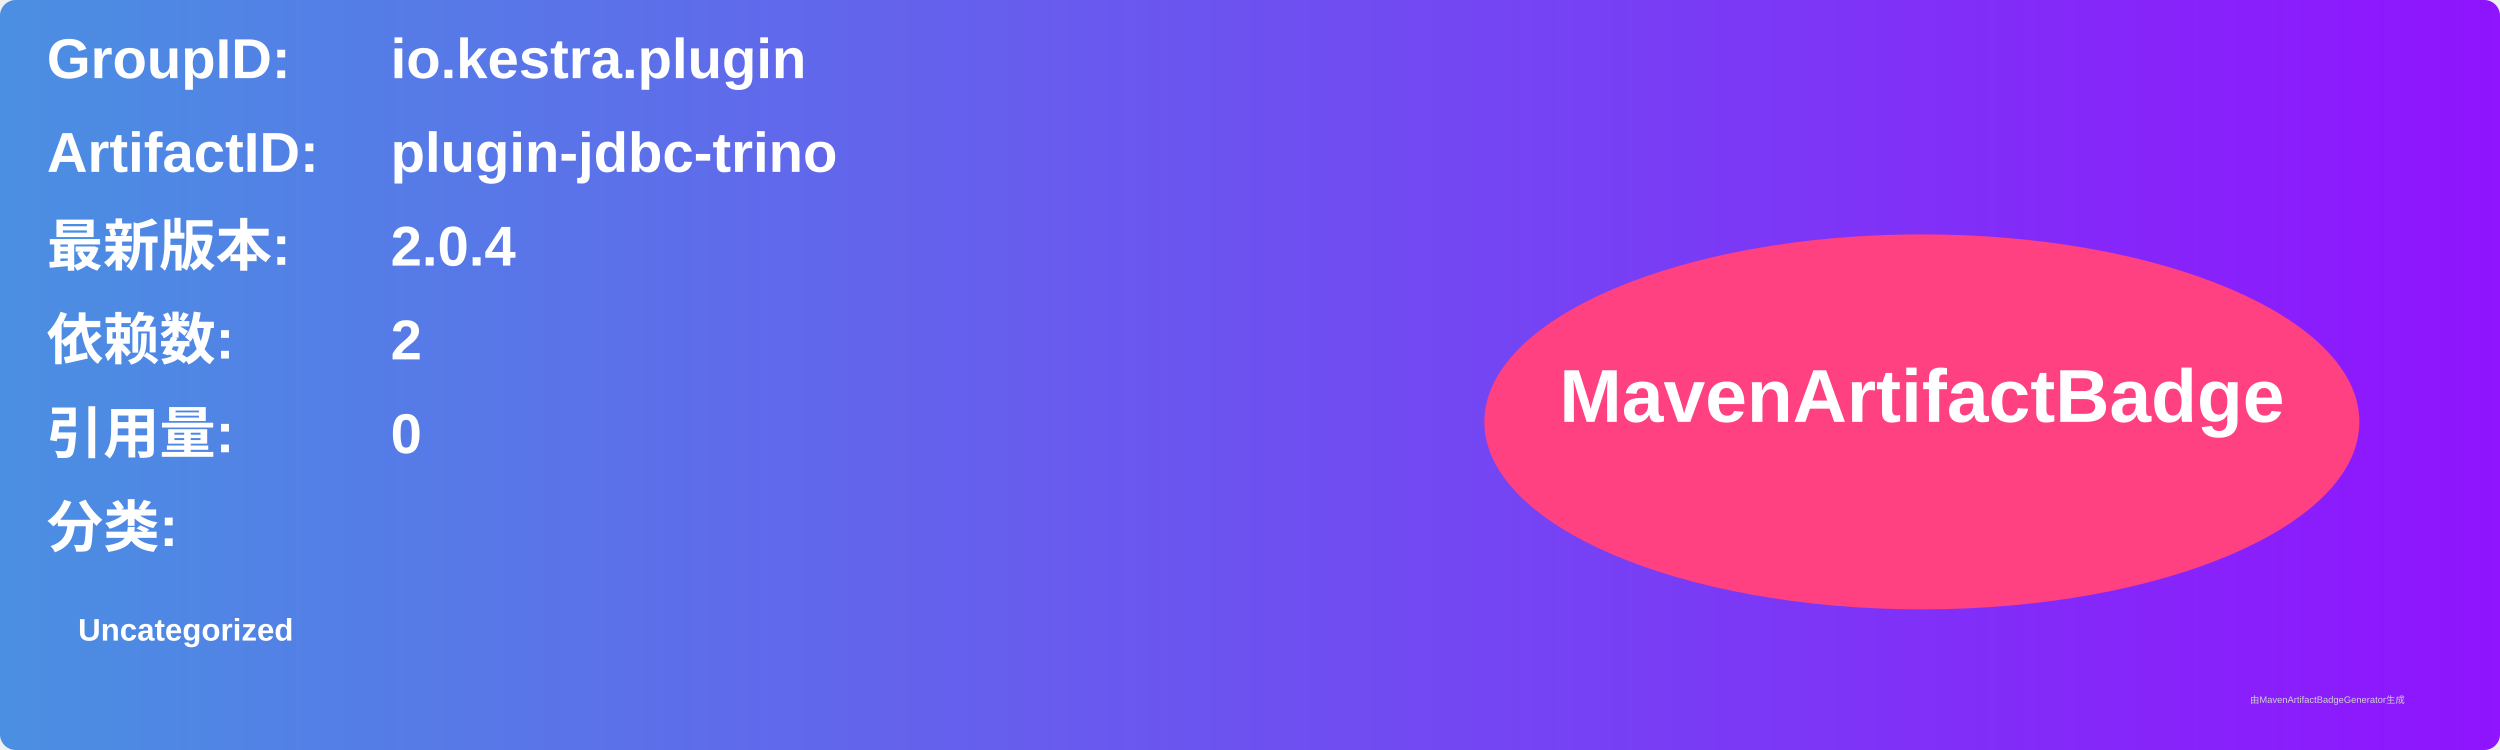
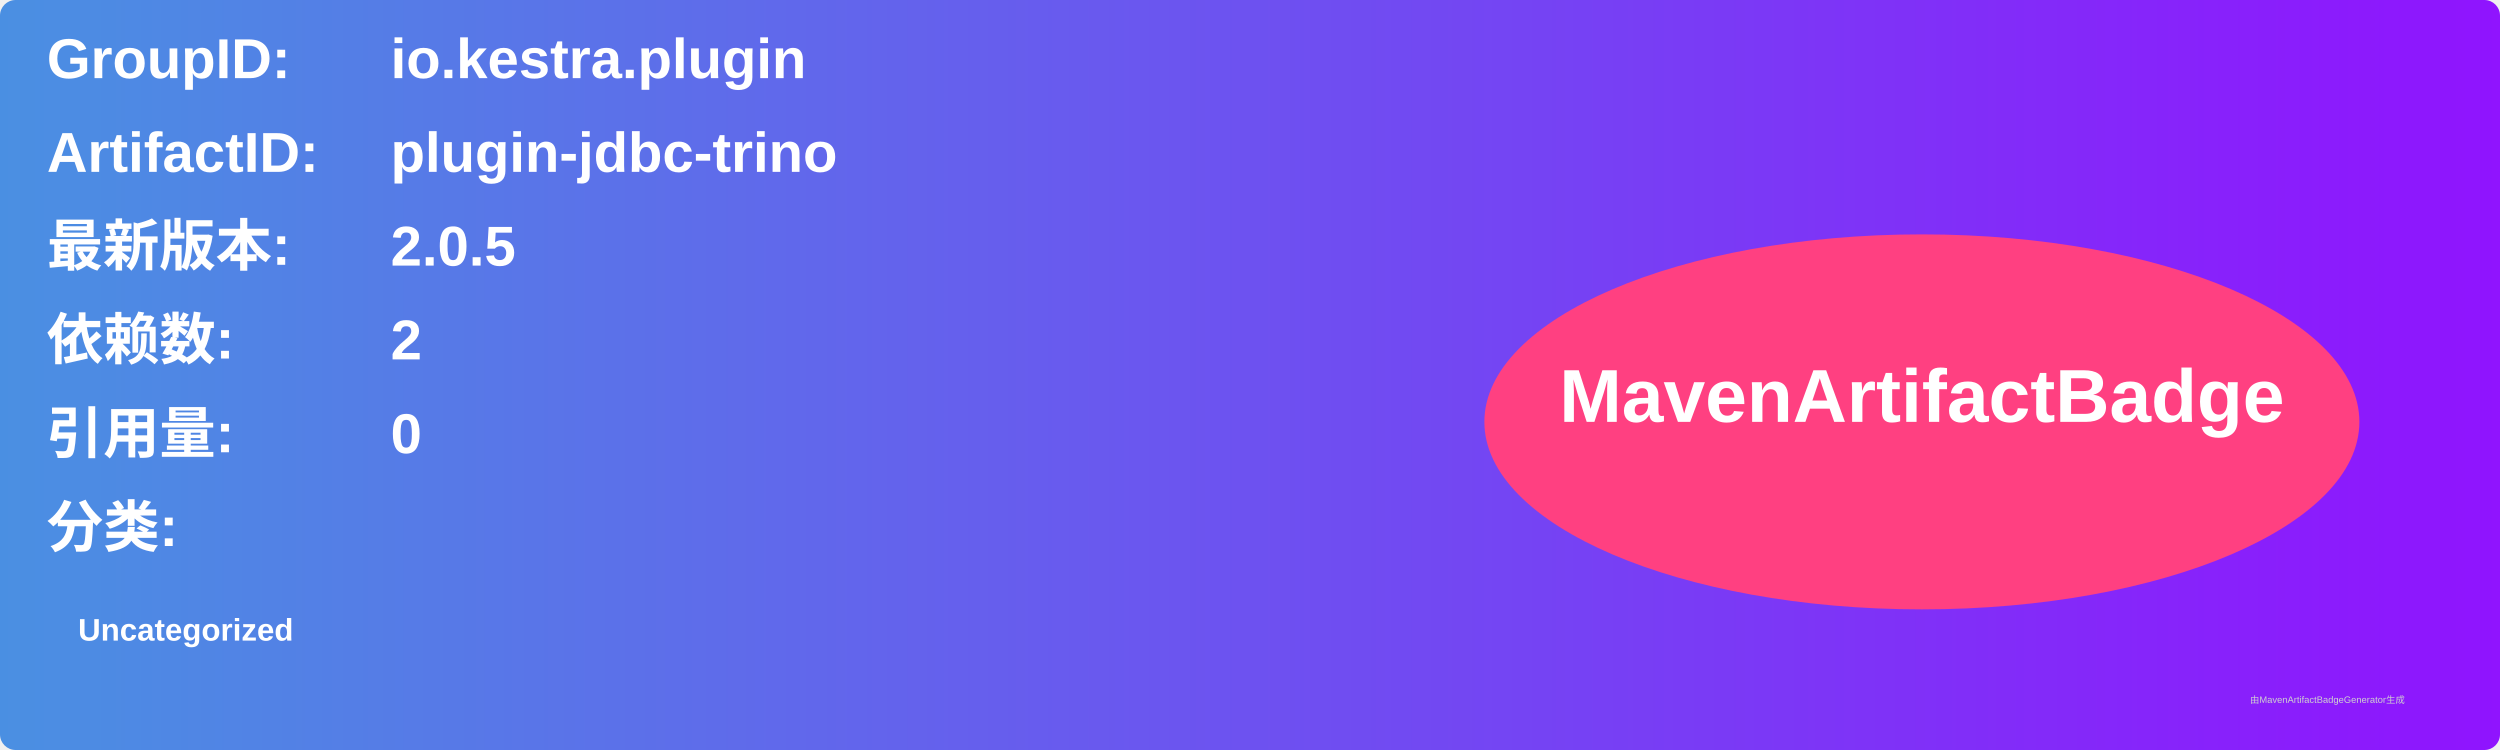
<svg xmlns="http://www.w3.org/2000/svg" width="800" height="240" viewBox="0 0 800 240">
  <linearGradient id="grad" x1="0%" y1="0%" x2="100%" y2="0%">
    <stop offset="0%" stop-color="#4a90e2" />
    <stop offset="100%" stop-color="#9013fe" />
  </linearGradient>
  <rect width="100%" height="100%" rx="5" ry="5" fill="url(#grad)" />
  <g transform="translate(15, 15)">
    <text x="0" y="10" font-family="Arial" font-size="18" fill="white" font-weight="bold" width="260">GroupID:</text>
    <text x="110" y="10" font-family="Arial" font-size="18" fill="white" font-weight="bold" width="460">io.kestra.plugin</text>
    <text x="0" y="40" font-family="Arial" font-size="18" fill="white" font-weight="bold" width="260">ArtifactID:</text>
    <text x="110" y="40" font-family="Arial" font-size="18" fill="white" font-weight="bold" width="460">plugin-jdbc-trino</text>
    <text x="0" y="70" font-family="Arial" font-size="18" fill="white" font-weight="bold">最新版本:</text>
    <text x="110" y="70" font-family="Arial" font-size="18" fill="white" font-weight="bold">
-       <tspan font-weight="bold">2.0.4</tspan>
+       <tspan font-weight="bold">2.0.5</tspan>
    </text>
    <text x="0" y="100" font-family="Arial" font-size="18" fill="white" font-weight="bold">依赖数: </text>
    <text x="110" y="100" font-family="Arial" font-size="18" fill="white">
      <tspan font-weight="bold">2</tspan>
    </text>
    <text x="0" y="130" font-family="Arial" font-size="18" fill="white" font-weight="bold">引用量: </text>
    <text x="110" y="130" font-family="Arial" font-size="18" fill="white">
      <tspan font-weight="bold">0</tspan>
    </text>
    <text x="0" y="160" font-family="Arial" font-size="18" fill="white" font-weight="bold">分类:</text>
    <text x="10" y="190" font-family="Arial" font-size="10" fill="white">
      <tspan font-weight="bold">Uncategorized</tspan>
    </text>
    <ellipse cx="600" cy="120" rx="140" ry="60" fill="#ff4081" />
    <text x="600" y="120" text-anchor="middle" font-family="Arial" font-size="24" fill="white" font-weight="bold">MavenArtifactBadge</text>
  </g>
  <text x="720" y="225" font-family="Arial" font-size="3" fill="#d0d0d0">由MavenArtifactBadgeGenerator生成</text>
</svg>
